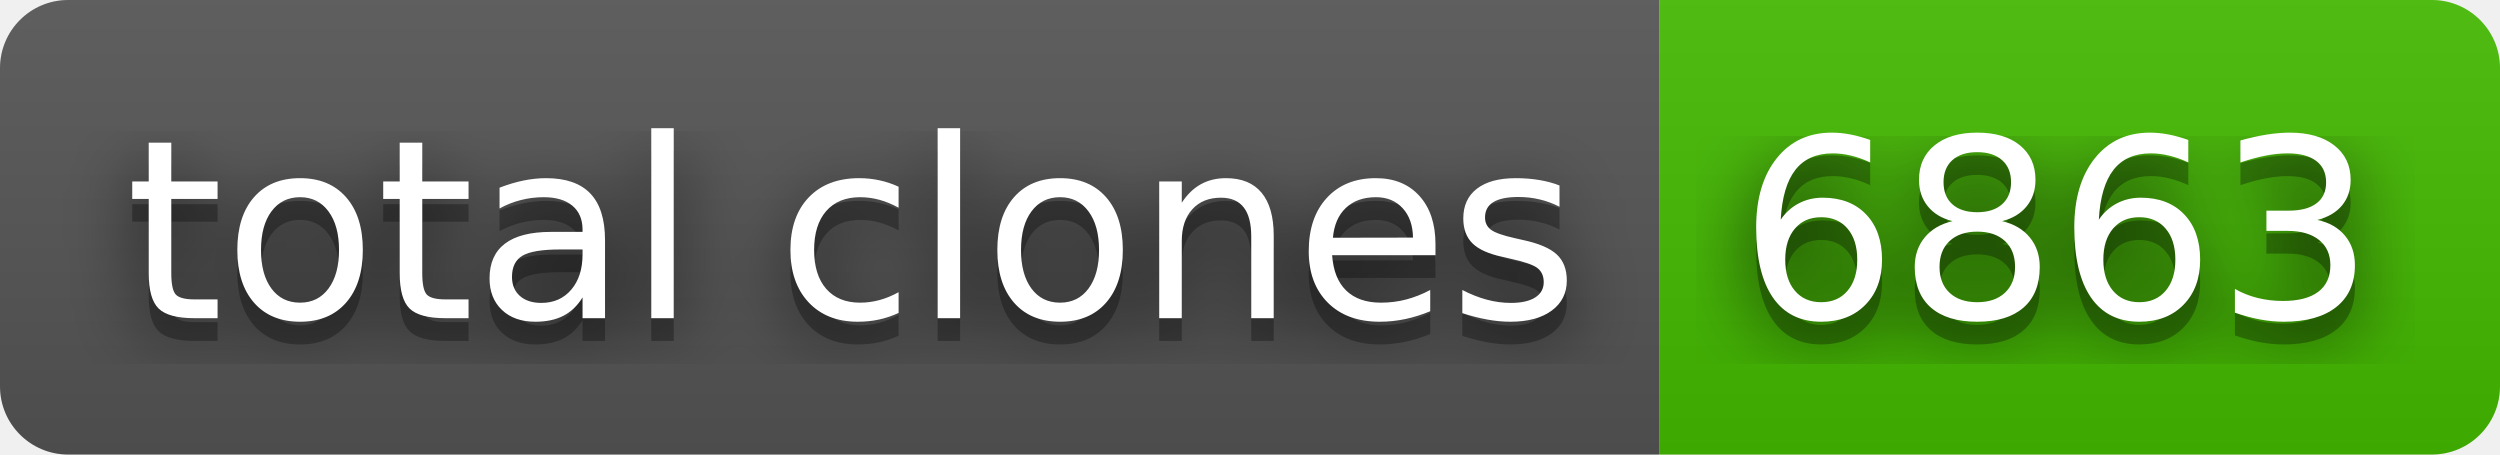
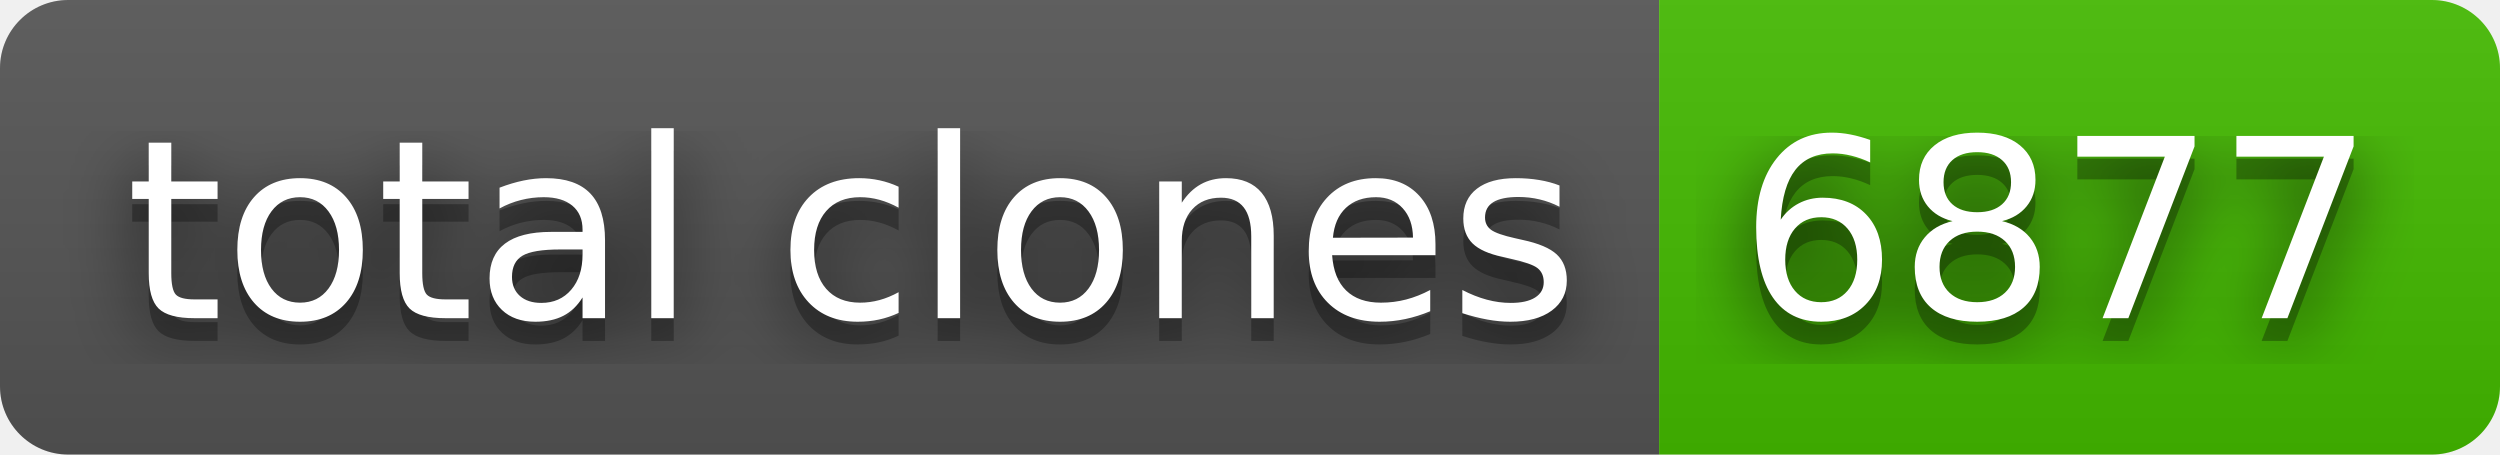
- <svg xmlns="http://www.w3.org/2000/svg" width="110" height="20" role="img" aria-label="total clones: 6863">
+ <svg xmlns="http://www.w3.org/2000/svg" width="110" height="20" role="img" aria-label="total clones: 6877">
  <filter id="blur">
    <feGaussianBlur in="SourceGraphic" stdDeviation="16" />
  </filter>
  <linearGradient id="s" x2="0" y2="100%">
    <stop offset="0" stop-color="#bbb" stop-opacity=".1" />
    <stop offset="1" stop-opacity=".1" />
  </linearGradient>
  <clipPath id="r">
    <rect width="110" height="20" rx="3" fill="#fff" />
  </clipPath>
  <g clip-path="url(#r)">
    <rect width="73" height="20" fill="#555" />
    <rect x="73" width="37" height="20" fill="#4b0" />
    <rect width="110" height="20" fill="url(#s)" />
  </g>
  <g fill="#fff" text-anchor="middle" font-family="Verdana,Geneva,DejaVu Sans,sans-serif" text-rendering="geometricPrecision" font-size="110">
    <text aria-hidden="true" x="375" y="150" fill="#010101" fill-opacity=".80" filter="url(#blur)" transform="scale(.1)" textLength="630">total clones</text>
    <text aria-hidden="true" x="375" y="150" fill="#010101" fill-opacity=".3" transform="scale(.1)" textLength="630">total clones</text>
    <text x="375" y="140" transform="scale(.1)" fill="#fff" textLength="630">total clones</text>
-     <text aria-hidden="true" x="905" y="150" fill="#010101" fill-opacity=".80" filter="url(#blur)" transform="scale(.1)" textLength="270">6863</text>
-     <text aria-hidden="true" x="905" y="150" fill="#010101" fill-opacity=".3" transform="scale(.1)" textLength="270">6863</text>
-     <text x="905" y="140" transform="scale(.1)" fill="#fff" textLength="270">6863</text>
+     <text aria-hidden="true" x="905" y="150" fill="#010101" fill-opacity=".80" filter="url(#blur)" transform="scale(.1)" textLength="270">6877</text>
+     <text aria-hidden="true" x="905" y="150" fill="#010101" fill-opacity=".3" transform="scale(.1)" textLength="270">6877</text>
+     <text x="905" y="140" transform="scale(.1)" fill="#fff" textLength="270">6877</text>
  </g>
</svg>
